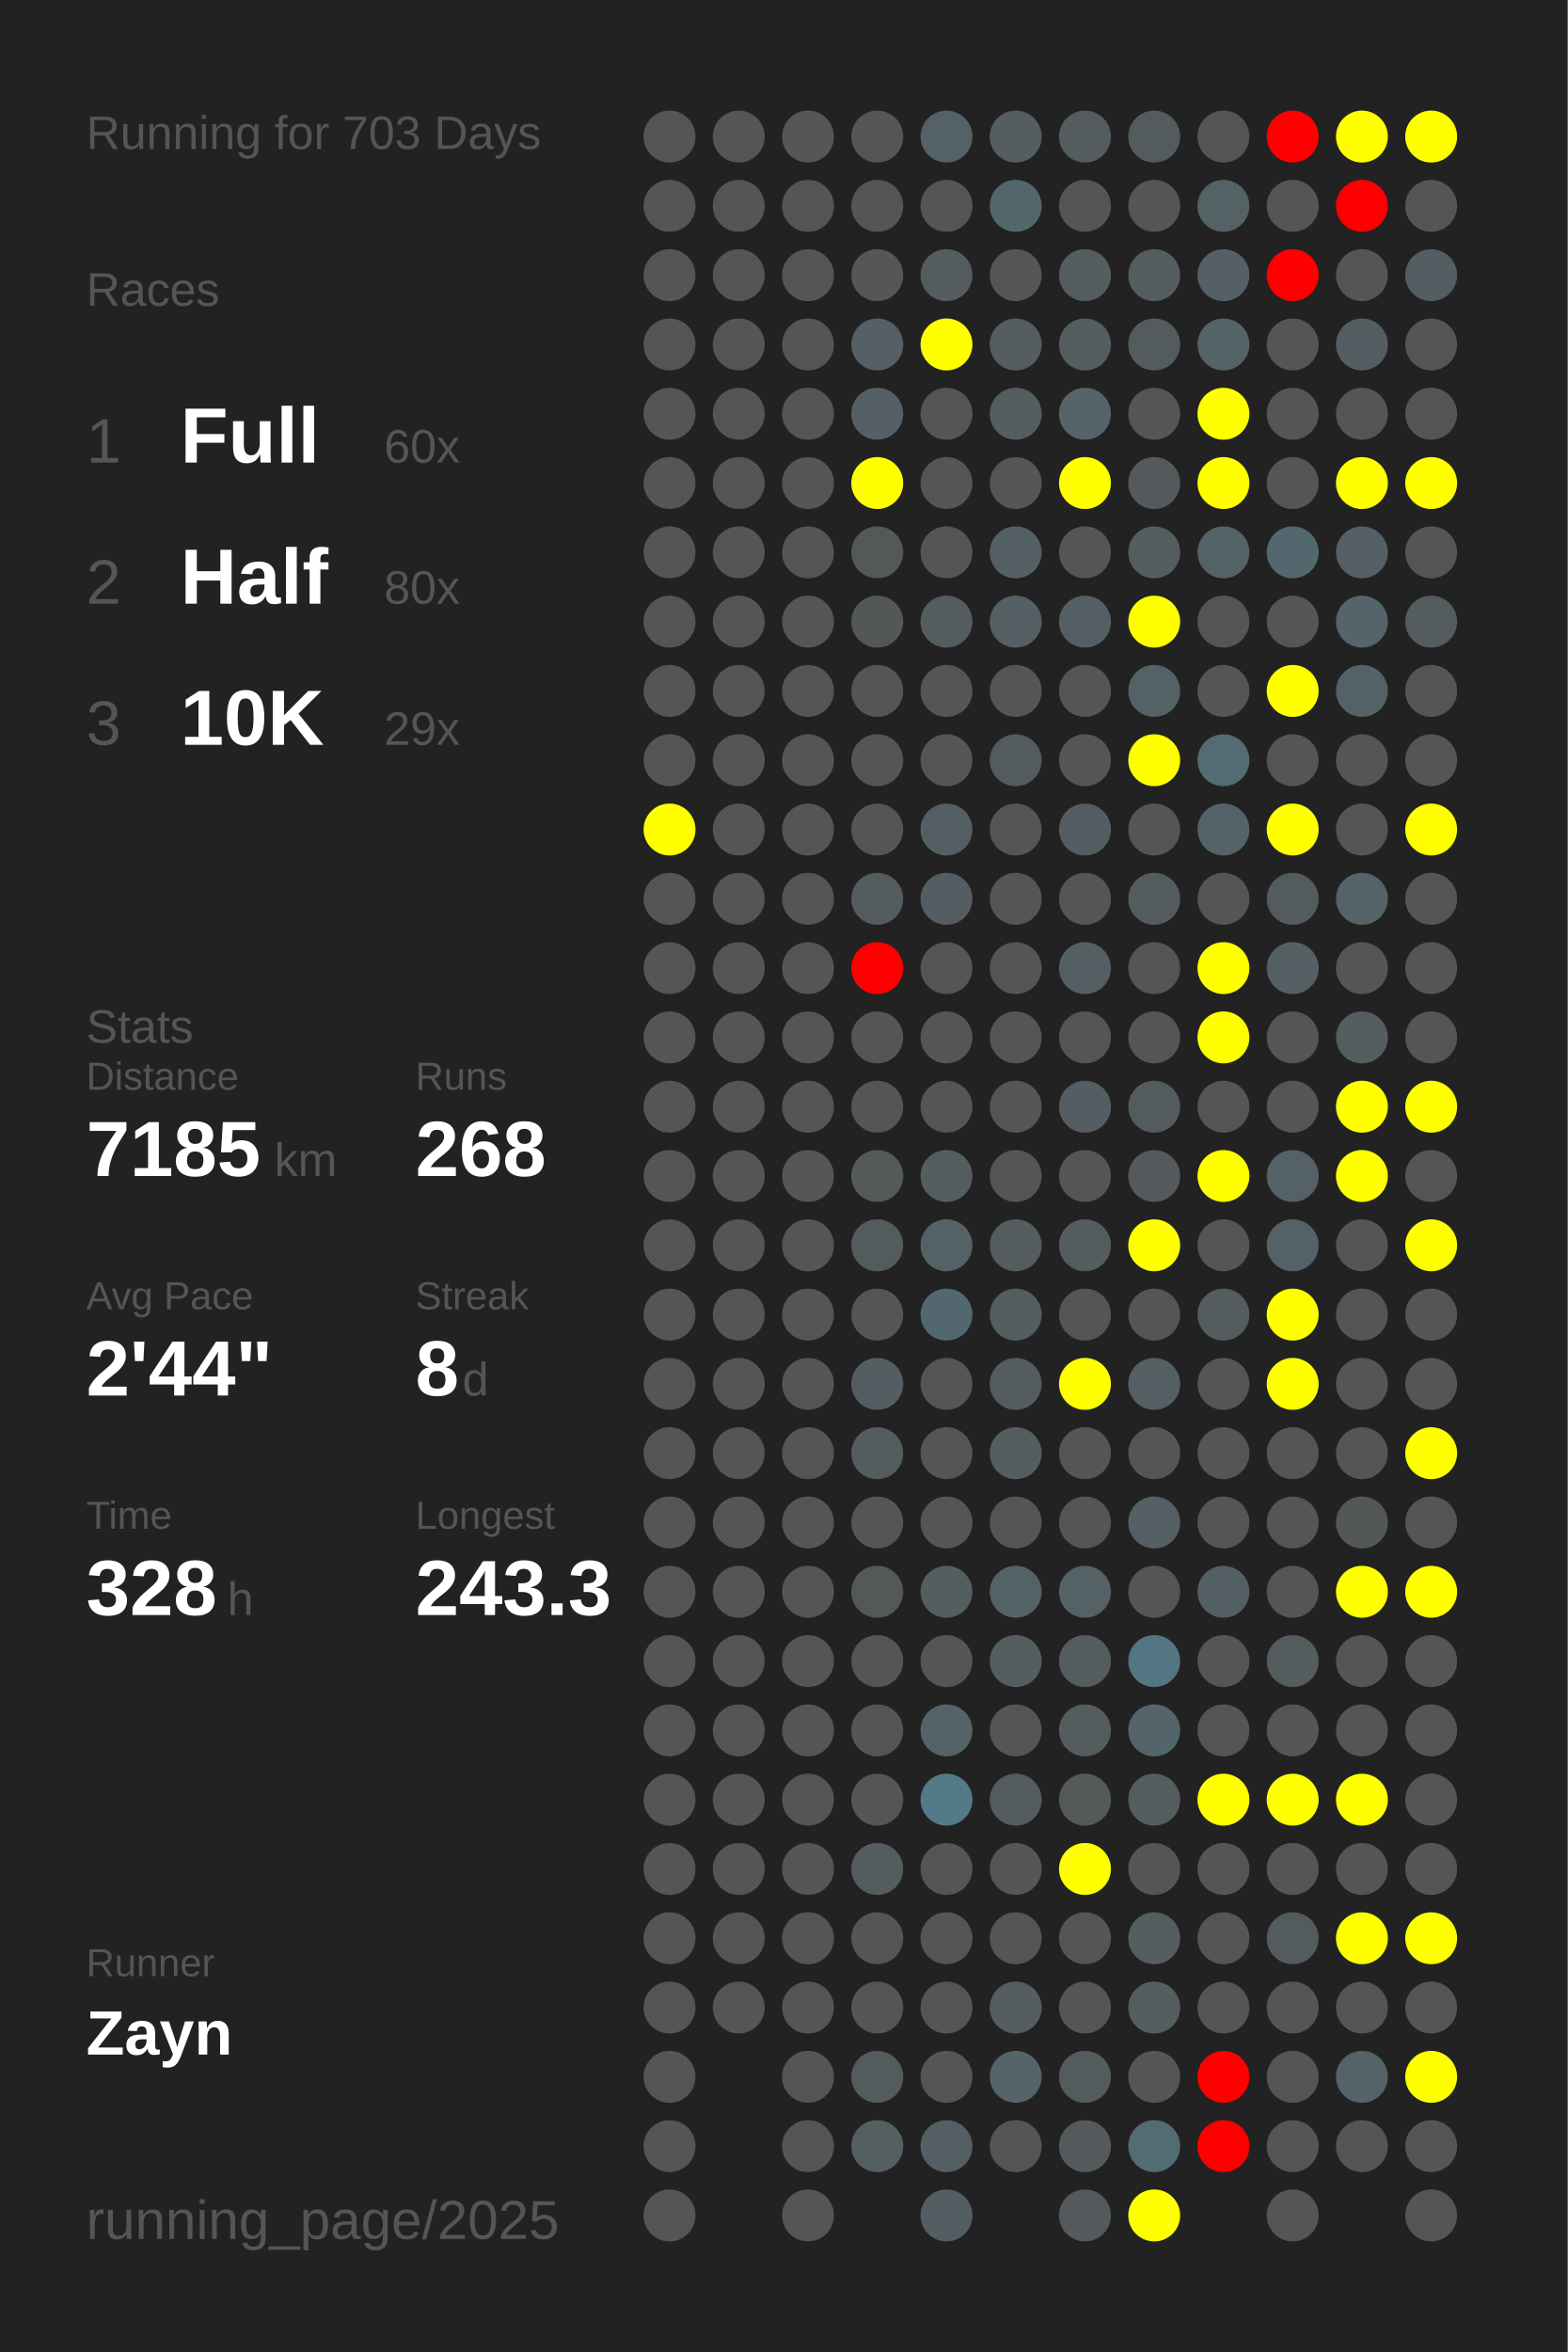
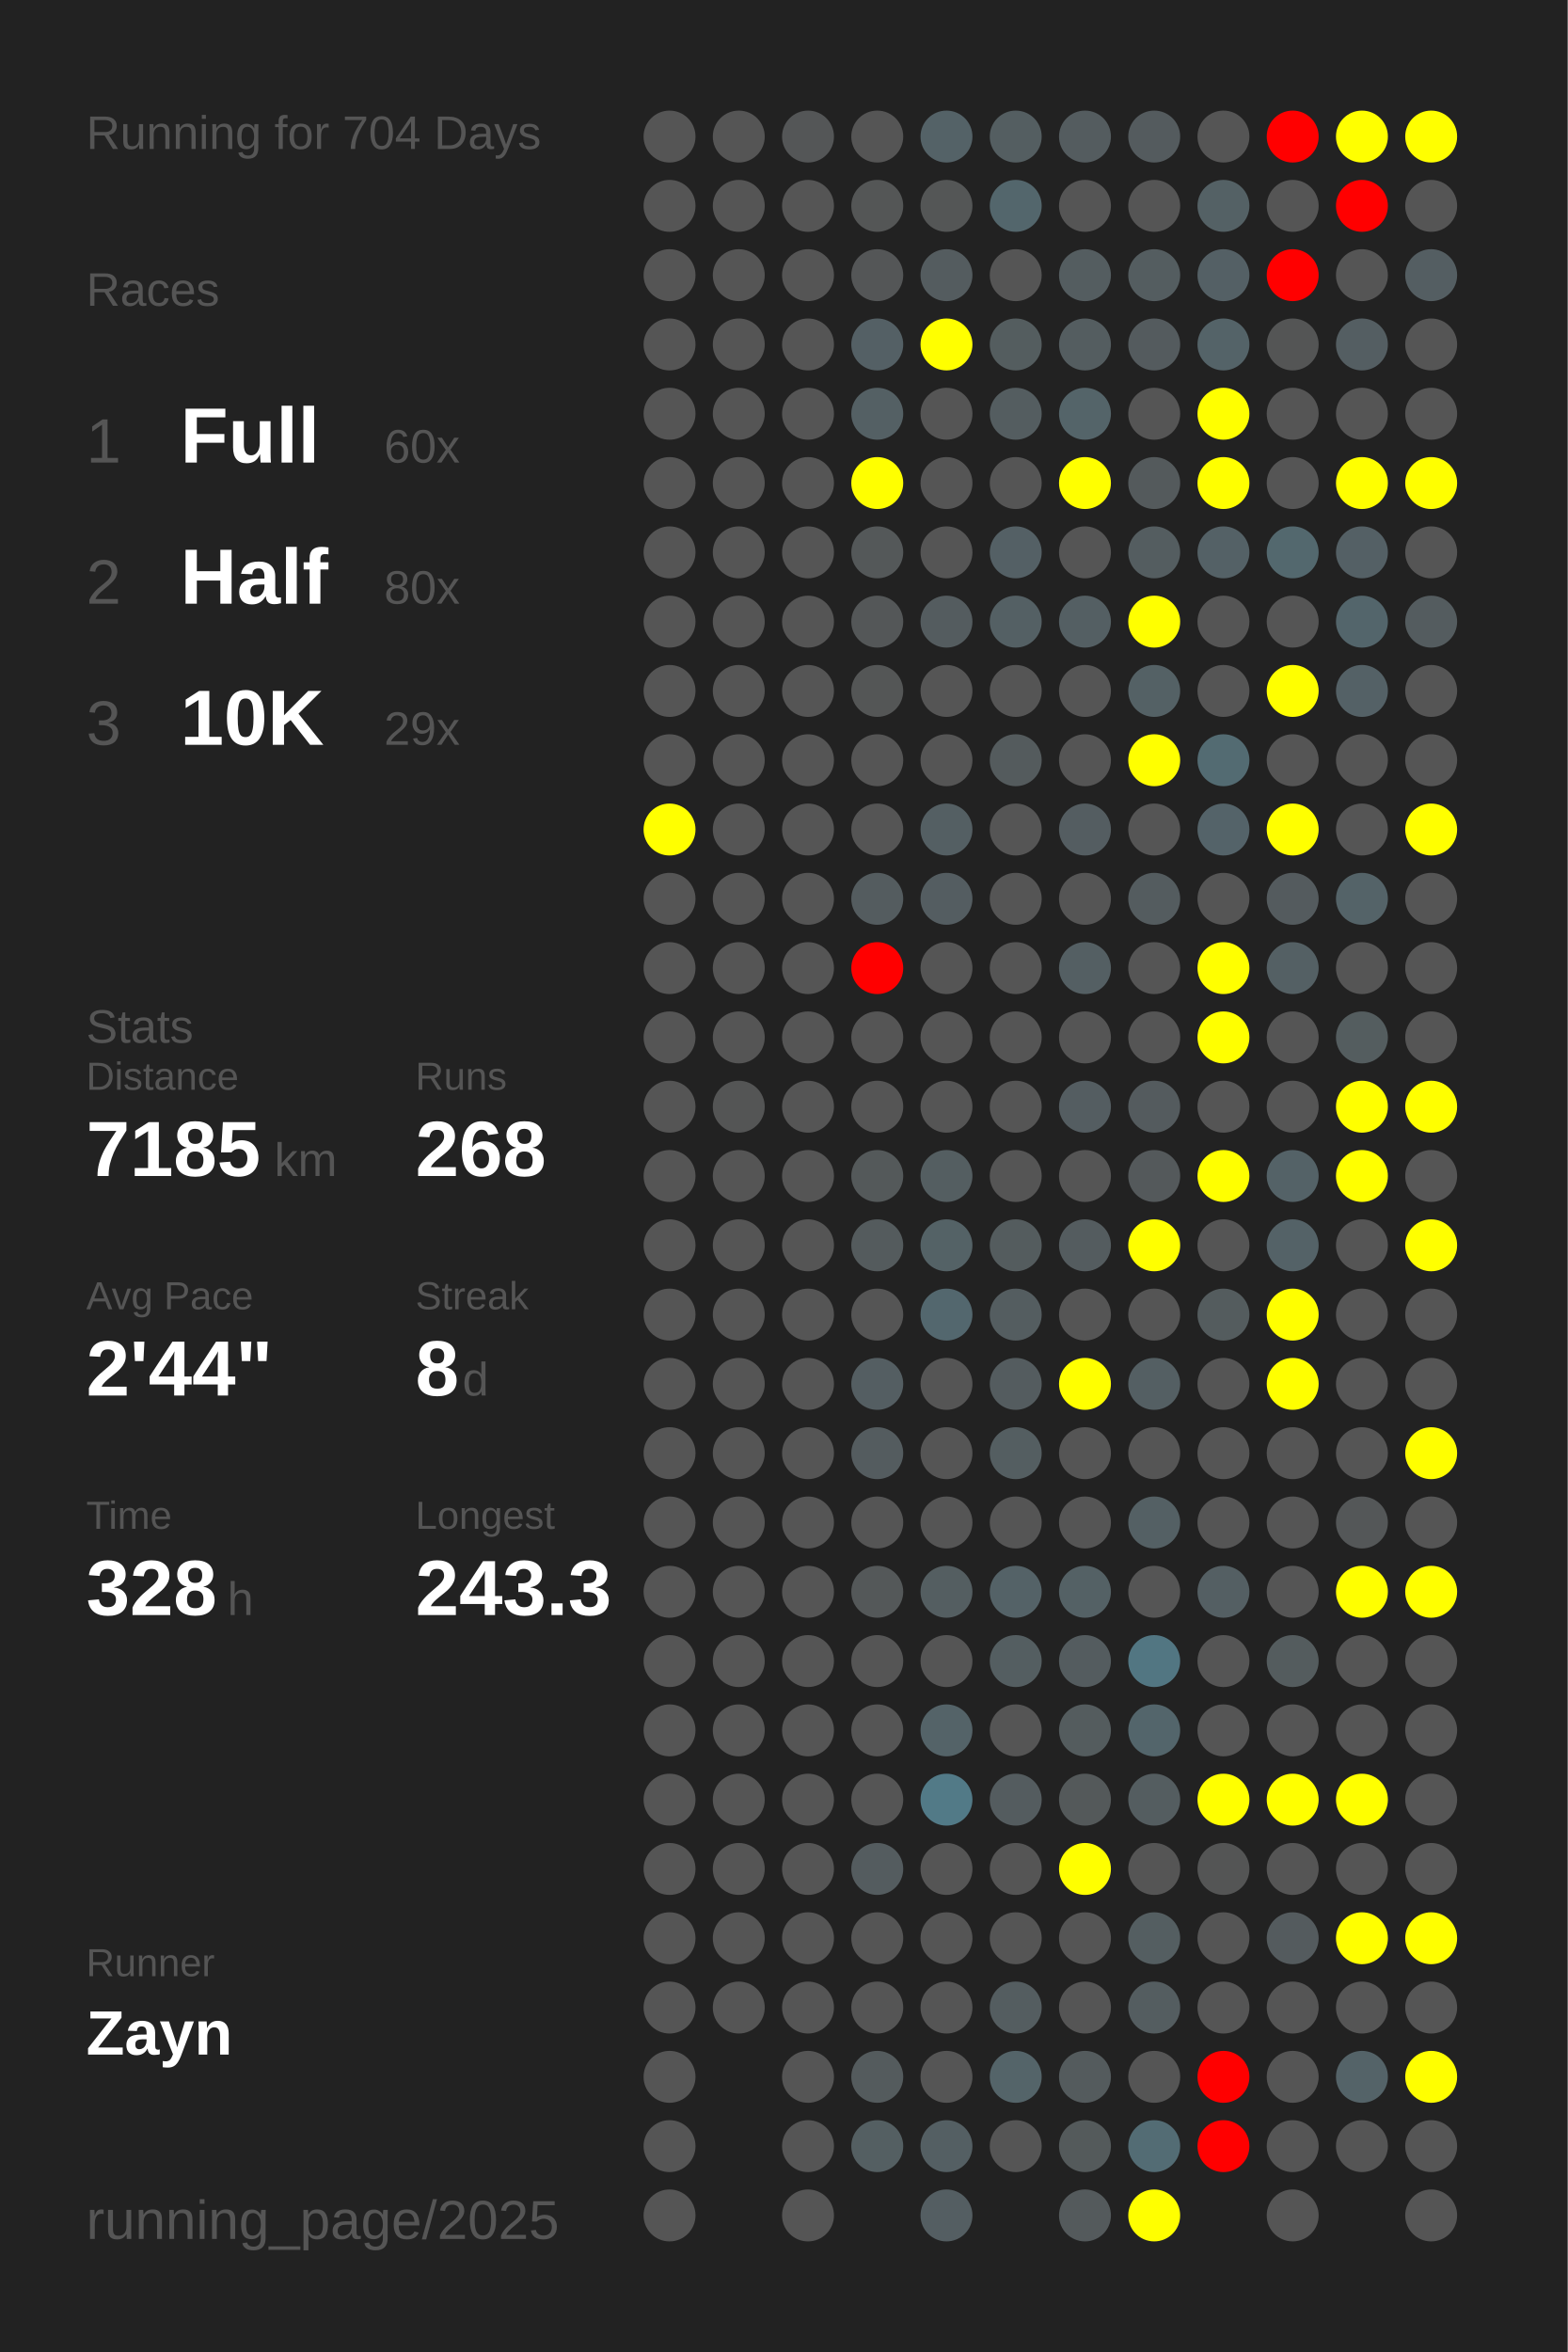
<svg xmlns="http://www.w3.org/2000/svg" baseProfile="full" height="300mm" version="1.1" viewBox="0,0,200,300" width="200mm">
  <defs />
  <rect fill="#222222" height="300" width="200" x="0" y="0" />
-   <text fill="#555555" style="font-size:6px; font-family:Arial;" x="11" y="19">Running for 703 Days</text>
+   <text fill="#555555" style="font-size:6px; font-family:Arial;" x="11" y="19">Running for 704 Days</text>
  <text fill="#555555" style="font-size:6px; font-family:Arial;" x="11" y="39">Races</text>
  <text fill="#555555" style="font-size:8px; font-family:Arial;" x="11" y="59">1</text>
  <text fill="#FFFFFF" style="font-size:10px; font-family:Arial; font-weight:bold;" x="23" y="59">Full</text>
  <text fill="#555555" style="font-size:6px; font-family:Arial;" x="49" y="59">60x</text>
  <text fill="#555555" style="font-size:8px; font-family:Arial;" x="11" y="77">2</text>
  <text fill="#FFFFFF" style="font-size:10px; font-family:Arial; font-weight:bold;" x="23" y="77">Half</text>
  <text fill="#555555" style="font-size:6px; font-family:Arial;" x="49" y="77">80x</text>
  <text fill="#555555" style="font-size:8px; font-family:Arial;" x="11" y="95">3</text>
  <text fill="#FFFFFF" style="font-size:10px; font-family:Arial; font-weight:bold;" x="23" y="95">10K</text>
  <text fill="#555555" style="font-size:6px; font-family:Arial;" x="49" y="95">29x</text>
  <text fill="#555555" style="font-size:6px; font-family:Arial;" x="11" y="133">Stats</text>
  <text fill="#555555" style="font-size:5px; font-family:Arial;" x="11" y="139">Distance</text>
  <text fill="#FFFFFF" style="font-size:10px; font-family:Arial; font-weight:bold;" x="11" y="150">7185</text>
  <text fill="#555555" style="font-size:6px; font-family:Arial;" x="35" y="150">km</text>
  <text fill="#555555" style="font-size:5px; font-family:Arial;" x="53" y="139">Runs</text>
  <text fill="#FFFFFF" style="font-size:10px; font-family:Arial; font-weight:bold;" x="53" y="150">268</text>
  <text fill="#555555" style="font-size:5px; font-family:Arial;" x="11" y="167">Avg Pace</text>
  <text fill="#FFFFFF" style="font-size:10px; font-family:Arial; font-weight:bold;" x="11" y="178">2'44"</text>
  <text fill="#555555" style="font-size:5px; font-family:Arial;" x="53" y="167">Streak</text>
  <text fill="#FFFFFF" style="font-size:10px; font-family:Arial; font-weight:bold;" x="53" y="178">8</text>
  <text fill="#555555" style="font-size:6px; font-family:Arial;" x="59" y="178">d</text>
  <text fill="#555555" style="font-size:5px; font-family:Arial;" x="11" y="195">Time</text>
  <text fill="#FFFFFF" style="font-size:10px; font-family:Arial; font-weight:bold;" x="11" y="206">328</text>
  <text fill="#555555" style="font-size:6px; font-family:Arial;" x="29" y="206">h</text>
  <text fill="#555555" style="font-size:5px; font-family:Arial;" x="53" y="195">Longest</text>
  <text fill="#FFFFFF" style="font-size:10px; font-family:Arial; font-weight:bold;" x="53" y="206">243.3</text>
  <text fill="#555555" style="font-size:5px; font-family:Arial;" x="11" y="252.065">Runner</text>
  <text fill="#FFFFFF" style="font-size:8px; font-family:Arial; font-weight:bold;" x="11" y="262.065">Zayn</text>
  <text fill="#555555" style="font-size:7px; font-family:Arial;" x="11" y="285.581">running_page/2025</text>
  <circle cx="85.417" cy="17.419" fill="#555555" r="3.312" />
  <circle cx="85.417" cy="26.258" fill="#555555" r="3.312" />
  <circle cx="85.417" cy="35.097" fill="#555555" r="3.312" />
  <circle cx="85.417" cy="43.935" fill="#555555" r="3.312" />
  <circle cx="85.417" cy="52.774" fill="#555555" r="3.312" />
  <circle cx="85.417" cy="61.613" fill="#555555" r="3.312" />
  <circle cx="85.417" cy="70.452" fill="#555555" r="3.312" />
  <circle cx="85.417" cy="79.29" fill="#555555" r="3.312" />
  <circle cx="85.417" cy="88.129" fill="#555555" r="3.312" />
  <circle cx="85.417" cy="96.968" fill="#555555" r="3.312" />
  <circle cx="85.417" cy="105.806" fill="yellow" r="3.312" />
  <circle cx="85.417" cy="114.645" fill="#555555" r="3.312" />
  <circle cx="85.417" cy="123.484" fill="#555555" r="3.312" />
  <circle cx="85.417" cy="132.323" fill="#555555" r="3.312" />
  <circle cx="85.417" cy="141.161" fill="#555555" r="3.312" />
  <circle cx="85.417" cy="150" fill="#555555" r="3.312" />
  <circle cx="85.417" cy="158.839" fill="#555555" r="3.312" />
  <circle cx="85.417" cy="167.677" fill="#555555" r="3.312" />
  <circle cx="85.417" cy="176.516" fill="#555555" r="3.312" />
  <circle cx="85.417" cy="185.355" fill="#555555" r="3.312" />
  <circle cx="85.417" cy="194.194" fill="#555555" r="3.312" />
  <circle cx="85.417" cy="203.032" fill="#555555" r="3.312" />
  <circle cx="85.417" cy="211.871" fill="#555555" r="3.312" />
  <circle cx="85.417" cy="220.71" fill="#555555" r="3.312" />
  <circle cx="85.417" cy="229.548" fill="#555555" r="3.312" />
  <circle cx="85.417" cy="238.387" fill="#555555" r="3.312" />
  <circle cx="85.417" cy="247.226" fill="#555555" r="3.312" />
  <circle cx="85.417" cy="256.065" fill="#555555" r="3.312" />
  <circle cx="85.417" cy="264.903" fill="#555555" r="3.312" />
  <circle cx="85.417" cy="273.742" fill="#555555" r="3.312" />
  <circle cx="85.417" cy="282.581" fill="#555555" r="3.312" />
  <circle cx="94.25" cy="17.419" fill="#555555" r="3.312" />
  <circle cx="94.25" cy="26.258" fill="#555555" r="3.312" />
  <circle cx="94.25" cy="35.097" fill="#555555" r="3.312" />
  <circle cx="94.25" cy="43.935" fill="#555555" r="3.312" />
  <circle cx="94.25" cy="52.774" fill="#555555" r="3.312" />
  <circle cx="94.25" cy="61.613" fill="#555555" r="3.312" />
  <circle cx="94.25" cy="70.452" fill="#555555" r="3.312" />
  <circle cx="94.25" cy="79.29" fill="#555555" r="3.312" />
  <circle cx="94.25" cy="88.129" fill="#555555" r="3.312" />
  <circle cx="94.25" cy="96.968" fill="#555555" r="3.312" />
  <circle cx="94.25" cy="105.806" fill="#555555" r="3.312" />
  <circle cx="94.25" cy="114.645" fill="#555555" r="3.312" />
  <circle cx="94.25" cy="123.484" fill="#555555" r="3.312" />
  <circle cx="94.25" cy="132.323" fill="#555555" r="3.312" />
  <circle cx="94.25" cy="141.161" fill="#545555" r="3.312" />
  <circle cx="94.25" cy="150" fill="#555555" r="3.312" />
  <circle cx="94.25" cy="158.839" fill="#555555" r="3.312" />
  <circle cx="94.25" cy="167.677" fill="#555555" r="3.312" />
  <circle cx="94.25" cy="176.516" fill="#555555" r="3.312" />
  <circle cx="94.25" cy="185.355" fill="#555555" r="3.312" />
  <circle cx="94.25" cy="194.194" fill="#555555" r="3.312" />
  <circle cx="94.25" cy="203.032" fill="#555555" r="3.312" />
  <circle cx="94.25" cy="211.871" fill="#555555" r="3.312" />
  <circle cx="94.25" cy="220.71" fill="#555555" r="3.312" />
  <circle cx="94.25" cy="229.548" fill="#555555" r="3.312" />
  <circle cx="94.25" cy="238.387" fill="#555555" r="3.312" />
  <circle cx="94.25" cy="247.226" fill="#555555" r="3.312" />
  <circle cx="94.25" cy="256.065" fill="#555555" r="3.312" />
  <circle cx="103.083" cy="17.419" fill="#545657" r="3.312" />
  <circle cx="103.083" cy="26.258" fill="#555555" r="3.312" />
  <circle cx="103.083" cy="35.097" fill="#555555" r="3.312" />
  <circle cx="103.083" cy="43.935" fill="#555555" r="3.312" />
  <circle cx="103.083" cy="52.774" fill="#555555" r="3.312" />
  <circle cx="103.083" cy="61.613" fill="#555555" r="3.312" />
  <circle cx="103.083" cy="70.452" fill="#555555" r="3.312" />
  <circle cx="103.083" cy="79.29" fill="#555555" r="3.312" />
  <circle cx="103.083" cy="88.129" fill="#555555" r="3.312" />
  <circle cx="103.083" cy="96.968" fill="#555555" r="3.312" />
  <circle cx="103.083" cy="105.806" fill="#555555" r="3.312" />
  <circle cx="103.083" cy="114.645" fill="#555555" r="3.312" />
  <circle cx="103.083" cy="123.484" fill="#555555" r="3.312" />
  <circle cx="103.083" cy="132.323" fill="#555555" r="3.312" />
  <circle cx="103.083" cy="141.161" fill="#555555" r="3.312" />
  <circle cx="103.083" cy="150" fill="#555555" r="3.312" />
  <circle cx="103.083" cy="158.839" fill="#555555" r="3.312" />
  <circle cx="103.083" cy="167.677" fill="#555555" r="3.312" />
  <circle cx="103.083" cy="176.516" fill="#555555" r="3.312" />
  <circle cx="103.083" cy="185.355" fill="#555555" r="3.312" />
  <circle cx="103.083" cy="194.194" fill="#555555" r="3.312" />
  <circle cx="103.083" cy="203.032" fill="#555555" r="3.312" />
  <circle cx="103.083" cy="211.871" fill="#555555" r="3.312" />
  <circle cx="103.083" cy="220.71" fill="#555555" r="3.312" />
  <circle cx="103.083" cy="229.548" fill="#555555" r="3.312" />
  <circle cx="103.083" cy="238.387" fill="#555555" r="3.312" />
  <circle cx="103.083" cy="247.226" fill="#555555" r="3.312" />
  <circle cx="103.083" cy="256.065" fill="#555555" r="3.312" />
  <circle cx="103.083" cy="264.903" fill="#555555" r="3.312" />
  <circle cx="103.083" cy="273.742" fill="#555555" r="3.312" />
  <circle cx="103.083" cy="282.581" fill="#555555" r="3.312" />
  <circle cx="111.917" cy="17.419" fill="#555555" r="3.312" />
  <circle cx="111.917" cy="26.258" fill="#545656" r="3.312" />
  <circle cx="111.917" cy="35.097" fill="#545657" r="3.312" />
  <circle cx="111.917" cy="43.935" fill="#546065" r="3.312" />
  <circle cx="111.917" cy="52.774" fill="#546064" r="3.312" />
  <circle cx="111.917" cy="61.613" fill="yellow" r="3.312" />
  <circle cx="111.917" cy="70.452" fill="#545859" r="3.312" />
  <circle cx="111.917" cy="79.29" fill="#545758" r="3.312" />
  <circle cx="111.917" cy="88.129" fill="#545656" r="3.312" />
  <circle cx="111.917" cy="96.968" fill="#555555" r="3.312" />
  <circle cx="111.917" cy="105.806" fill="#555555" r="3.312" />
  <circle cx="111.917" cy="114.645" fill="#545c5f" r="3.312" />
  <circle cx="111.917" cy="123.484" fill="red" r="3.312" />
  <circle cx="111.917" cy="132.323" fill="#555555" r="3.312" />
  <circle cx="111.917" cy="141.161" fill="#555555" r="3.312" />
  <circle cx="111.917" cy="150" fill="#54595a" r="3.312" />
  <circle cx="111.917" cy="158.839" fill="#545b5d" r="3.312" />
  <circle cx="111.917" cy="167.677" fill="#555555" r="3.312" />
  <circle cx="111.917" cy="176.516" fill="#545e62" r="3.312" />
  <circle cx="111.917" cy="185.355" fill="#545c5f" r="3.312" />
  <circle cx="111.917" cy="194.194" fill="#555555" r="3.312" />
  <circle cx="111.917" cy="203.032" fill="#545859" r="3.312" />
  <circle cx="111.917" cy="211.871" fill="#555555" r="3.312" />
  <circle cx="111.917" cy="220.71" fill="#555555" r="3.312" />
  <circle cx="111.917" cy="229.548" fill="#555555" r="3.312" />
  <circle cx="111.917" cy="238.387" fill="#545c5f" r="3.312" />
  <circle cx="111.917" cy="247.226" fill="#555555" r="3.312" />
  <circle cx="111.917" cy="256.065" fill="#555555" r="3.312" />
  <circle cx="111.917" cy="264.903" fill="#545b5d" r="3.312" />
  <circle cx="111.917" cy="273.742" fill="#545f62" r="3.312" />
  <circle cx="120.75" cy="17.419" fill="#546267" r="3.312" />
  <circle cx="120.75" cy="26.258" fill="#545656" r="3.312" />
  <circle cx="120.75" cy="35.097" fill="#545c5f" r="3.312" />
  <circle cx="120.75" cy="43.935" fill="yellow" r="3.312" />
  <circle cx="120.75" cy="52.774" fill="#555555" r="3.312" />
  <circle cx="120.75" cy="61.613" fill="#555555" r="3.312" />
  <circle cx="120.75" cy="70.452" fill="#555555" r="3.312" />
  <circle cx="120.75" cy="79.29" fill="#545c5f" r="3.312" />
  <circle cx="120.75" cy="88.129" fill="#555555" r="3.312" />
  <circle cx="120.75" cy="96.968" fill="#555555" r="3.312" />
  <circle cx="120.75" cy="105.806" fill="#545f63" r="3.312" />
  <circle cx="120.75" cy="114.645" fill="#545d61" r="3.312" />
  <circle cx="120.75" cy="123.484" fill="#555555" r="3.312" />
  <circle cx="120.75" cy="132.323" fill="#555555" r="3.312" />
  <circle cx="120.75" cy="141.161" fill="#555555" r="3.312" />
  <circle cx="120.75" cy="150" fill="#545e61" r="3.312" />
  <circle cx="120.75" cy="158.839" fill="#546266" r="3.312" />
  <circle cx="120.75" cy="167.677" fill="#53676e" r="3.312" />
  <circle cx="120.75" cy="176.516" fill="#555555" r="3.312" />
  <circle cx="120.75" cy="185.355" fill="#555555" r="3.312" />
  <circle cx="120.75" cy="194.194" fill="#555555" r="3.312" />
  <circle cx="120.75" cy="203.032" fill="#545e61" r="3.312" />
  <circle cx="120.75" cy="211.871" fill="#555555" r="3.312" />
  <circle cx="120.75" cy="220.71" fill="#546368" r="3.312" />
  <circle cx="120.75" cy="229.548" fill="#527a87" r="3.312" />
  <circle cx="120.75" cy="238.387" fill="#555555" r="3.312" />
  <circle cx="120.75" cy="247.226" fill="#555555" r="3.312" />
  <circle cx="120.75" cy="256.065" fill="#555555" r="3.312" />
  <circle cx="120.75" cy="264.903" fill="#555555" r="3.312" />
  <circle cx="120.75" cy="273.742" fill="#545f63" r="3.312" />
  <circle cx="120.75" cy="282.581" fill="#545e62" r="3.312" />
  <circle cx="129.583" cy="17.419" fill="#545e61" r="3.312" />
  <circle cx="129.583" cy="26.258" fill="#53666c" r="3.312" />
  <circle cx="129.583" cy="35.097" fill="#555555" r="3.312" />
  <circle cx="129.583" cy="43.935" fill="#545d5f" r="3.312" />
  <circle cx="129.583" cy="52.774" fill="#545d60" r="3.312" />
  <circle cx="129.583" cy="61.613" fill="#555555" r="3.312" />
  <circle cx="129.583" cy="70.452" fill="#546065" r="3.312" />
  <circle cx="129.583" cy="79.29" fill="#546064" r="3.312" />
  <circle cx="129.583" cy="88.129" fill="#555555" r="3.312" />
  <circle cx="129.583" cy="96.968" fill="#545b5d" r="3.312" />
  <circle cx="129.583" cy="105.806" fill="#555555" r="3.312" />
  <circle cx="129.583" cy="114.645" fill="#555555" r="3.312" />
  <circle cx="129.583" cy="123.484" fill="#555555" r="3.312" />
  <circle cx="129.583" cy="132.323" fill="#555555" r="3.312" />
  <circle cx="129.583" cy="141.161" fill="#555555" r="3.312" />
  <circle cx="129.583" cy="150" fill="#555555" r="3.312" />
  <circle cx="129.583" cy="158.839" fill="#545c5e" r="3.312" />
  <circle cx="129.583" cy="167.677" fill="#545d60" r="3.312" />
  <circle cx="129.583" cy="176.516" fill="#545c5f" r="3.312" />
  <circle cx="129.583" cy="185.355" fill="#545e61" r="3.312" />
  <circle cx="129.583" cy="194.194" fill="#555555" r="3.312" />
  <circle cx="129.583" cy="203.032" fill="#546267" r="3.312" />
  <circle cx="129.583" cy="211.871" fill="#545e61" r="3.312" />
  <circle cx="129.583" cy="220.71" fill="#555555" r="3.312" />
  <circle cx="129.583" cy="229.548" fill="#545c5f" r="3.312" />
  <circle cx="129.583" cy="238.387" fill="#555555" r="3.312" />
  <circle cx="129.583" cy="247.226" fill="#555555" r="3.312" />
  <circle cx="129.583" cy="256.065" fill="#545d60" r="3.312" />
  <circle cx="129.583" cy="264.903" fill="#546469" r="3.312" />
  <circle cx="129.583" cy="273.742" fill="#555555" r="3.312" />
  <circle cx="138.417" cy="17.419" fill="#545c5f" r="3.312" />
  <circle cx="138.417" cy="26.258" fill="#555555" r="3.312" />
  <circle cx="138.417" cy="35.097" fill="#545d60" r="3.312" />
  <circle cx="138.417" cy="43.935" fill="#545d60" r="3.312" />
  <circle cx="138.417" cy="52.774" fill="#546469" r="3.312" />
  <circle cx="138.417" cy="61.613" fill="yellow" r="3.312" />
  <circle cx="138.417" cy="70.452" fill="#555555" r="3.312" />
  <circle cx="138.417" cy="79.29" fill="#545f63" r="3.312" />
  <circle cx="138.417" cy="88.129" fill="#555555" r="3.312" />
  <circle cx="138.417" cy="96.968" fill="#555555" r="3.312" />
  <circle cx="138.417" cy="105.806" fill="#545d61" r="3.312" />
  <circle cx="138.417" cy="114.645" fill="#555555" r="3.312" />
  <circle cx="138.417" cy="123.484" fill="#545f63" r="3.312" />
  <circle cx="138.417" cy="132.323" fill="#555555" r="3.312" />
  <circle cx="138.417" cy="141.161" fill="#545d61" r="3.312" />
  <circle cx="138.417" cy="150" fill="#555555" r="3.312" />
  <circle cx="138.417" cy="158.839" fill="#545c5f" r="3.312" />
  <circle cx="138.417" cy="167.677" fill="#555555" r="3.312" />
  <circle cx="138.417" cy="176.516" fill="yellow" r="3.312" />
  <circle cx="138.417" cy="185.355" fill="#555555" r="3.312" />
  <circle cx="138.417" cy="194.194" fill="#555555" r="3.312" />
  <circle cx="138.417" cy="203.032" fill="#546165" r="3.312" />
  <circle cx="138.417" cy="211.871" fill="#545c5f" r="3.312" />
  <circle cx="138.417" cy="220.71" fill="#545c5e" r="3.312" />
  <circle cx="138.417" cy="229.548" fill="#54595a" r="3.312" />
  <circle cx="138.417" cy="238.387" fill="yellow" r="3.312" />
  <circle cx="138.417" cy="247.226" fill="#555555" r="3.312" />
  <circle cx="138.417" cy="256.065" fill="#555555" r="3.312" />
  <circle cx="138.417" cy="264.903" fill="#545b5d" r="3.312" />
  <circle cx="138.417" cy="273.742" fill="#545a5b" r="3.312" />
  <circle cx="138.417" cy="282.581" fill="#545a5c" r="3.312" />
  <circle cx="147.25" cy="17.419" fill="#545b5e" r="3.312" />
  <circle cx="147.25" cy="26.258" fill="#555555" r="3.312" />
  <circle cx="147.25" cy="35.097" fill="#545d60" r="3.312" />
  <circle cx="147.25" cy="43.935" fill="#545b5e" r="3.312" />
  <circle cx="147.25" cy="52.774" fill="#555555" r="3.312" />
  <circle cx="147.25" cy="61.613" fill="#545a5c" r="3.312" />
  <circle cx="147.25" cy="70.452" fill="#545d60" r="3.312" />
  <circle cx="147.25" cy="79.29" fill="yellow" r="3.312" />
  <circle cx="147.25" cy="88.129" fill="#546165" r="3.312" />
  <circle cx="147.25" cy="96.968" fill="yellow" r="3.312" />
  <circle cx="147.25" cy="105.806" fill="#555555" r="3.312" />
  <circle cx="147.25" cy="114.645" fill="#545c5f" r="3.312" />
  <circle cx="147.25" cy="123.484" fill="#555555" r="3.312" />
  <circle cx="147.25" cy="132.323" fill="#555555" r="3.312" />
  <circle cx="147.25" cy="141.161" fill="#545b5e" r="3.312" />
  <circle cx="147.25" cy="150" fill="#54595b" r="3.312" />
  <circle cx="147.25" cy="158.839" fill="yellow" r="3.312" />
  <circle cx="147.25" cy="167.677" fill="#555555" r="3.312" />
  <circle cx="147.25" cy="176.516" fill="#545f63" r="3.312" />
  <circle cx="147.25" cy="185.355" fill="#555555" r="3.312" />
  <circle cx="147.25" cy="194.194" fill="#546064" r="3.312" />
  <circle cx="147.25" cy="203.032" fill="#555555" r="3.312" />
  <circle cx="147.25" cy="211.871" fill="#527682" r="3.312" />
  <circle cx="147.25" cy="220.71" fill="#53656b" r="3.312" />
  <circle cx="147.25" cy="229.548" fill="#545d60" r="3.312" />
  <circle cx="147.25" cy="238.387" fill="#555555" r="3.312" />
  <circle cx="147.25" cy="247.226" fill="#545e61" r="3.312" />
  <circle cx="147.25" cy="256.065" fill="#545d60" r="3.312" />
  <circle cx="147.25" cy="264.903" fill="#555555" r="3.312" />
  <circle cx="147.25" cy="273.742" fill="#536c74" r="3.312" />
  <circle cx="147.25" cy="282.581" fill="yellow" r="3.312" />
  <circle cx="156.083" cy="17.419" fill="#555555" r="3.312" />
  <circle cx="156.083" cy="26.258" fill="#546165" r="3.312" />
  <circle cx="156.083" cy="35.097" fill="#546065" r="3.312" />
  <circle cx="156.083" cy="43.935" fill="#546368" r="3.312" />
  <circle cx="156.083" cy="52.774" fill="yellow" r="3.312" />
  <circle cx="156.083" cy="61.613" fill="yellow" r="3.312" />
  <circle cx="156.083" cy="70.452" fill="#546166" r="3.312" />
  <circle cx="156.083" cy="79.29" fill="#555555" r="3.312" />
  <circle cx="156.083" cy="88.129" fill="#555555" r="3.312" />
  <circle cx="156.083" cy="96.968" fill="#536b72" r="3.312" />
  <circle cx="156.083" cy="105.806" fill="#546369" r="3.312" />
  <circle cx="156.083" cy="114.645" fill="#555555" r="3.312" />
  <circle cx="156.083" cy="123.484" fill="yellow" r="3.312" />
  <circle cx="156.083" cy="132.323" fill="yellow" r="3.312" />
  <circle cx="156.083" cy="141.161" fill="#555555" r="3.312" />
  <circle cx="156.083" cy="150" fill="yellow" r="3.312" />
  <circle cx="156.083" cy="158.839" fill="#555555" r="3.312" />
  <circle cx="156.083" cy="167.677" fill="#545c5e" r="3.312" />
  <circle cx="156.083" cy="176.516" fill="#555555" r="3.312" />
  <circle cx="156.083" cy="185.355" fill="#555555" r="3.312" />
  <circle cx="156.083" cy="194.194" fill="#555555" r="3.312" />
  <circle cx="156.083" cy="203.032" fill="#545f63" r="3.312" />
  <circle cx="156.083" cy="211.871" fill="#555555" r="3.312" />
  <circle cx="156.083" cy="220.71" fill="#555555" r="3.312" />
  <circle cx="156.083" cy="229.548" fill="yellow" r="3.312" />
  <circle cx="156.083" cy="238.387" fill="#545555" r="3.312" />
  <circle cx="156.083" cy="247.226" fill="#555555" r="3.312" />
  <circle cx="156.083" cy="256.065" fill="#555555" r="3.312" />
  <circle cx="156.083" cy="264.903" fill="red" r="3.312" />
  <circle cx="156.083" cy="273.742" fill="red" r="3.312" />
  <circle cx="164.917" cy="17.419" fill="red" r="3.312" />
  <circle cx="164.917" cy="26.258" fill="#555555" r="3.312" />
  <circle cx="164.917" cy="35.097" fill="red" r="3.312" />
  <circle cx="164.917" cy="43.935" fill="#545555" r="3.312" />
  <circle cx="164.917" cy="52.774" fill="#555555" r="3.312" />
  <circle cx="164.917" cy="61.613" fill="#555555" r="3.312" />
  <circle cx="164.917" cy="70.452" fill="#53686e" r="3.312" />
  <circle cx="164.917" cy="79.29" fill="#555555" r="3.312" />
  <circle cx="164.917" cy="88.129" fill="yellow" r="3.312" />
  <circle cx="164.917" cy="96.968" fill="#555555" r="3.312" />
  <circle cx="164.917" cy="105.806" fill="yellow" r="3.312" />
  <circle cx="164.917" cy="114.645" fill="#545b5e" r="3.312" />
  <circle cx="164.917" cy="123.484" fill="#546064" r="3.312" />
  <circle cx="164.917" cy="132.323" fill="#555555" r="3.312" />
  <circle cx="164.917" cy="141.161" fill="#555555" r="3.312" />
  <circle cx="164.917" cy="150" fill="#546267" r="3.312" />
  <circle cx="164.917" cy="158.839" fill="#546267" r="3.312" />
  <circle cx="164.917" cy="167.677" fill="yellow" r="3.312" />
  <circle cx="164.917" cy="176.516" fill="yellow" r="3.312" />
  <circle cx="164.917" cy="185.355" fill="#555555" r="3.312" />
  <circle cx="164.917" cy="194.194" fill="#555555" r="3.312" />
  <circle cx="164.917" cy="203.032" fill="#555555" r="3.312" />
  <circle cx="164.917" cy="211.871" fill="#545c5e" r="3.312" />
  <circle cx="164.917" cy="220.71" fill="#555555" r="3.312" />
  <circle cx="164.917" cy="229.548" fill="yellow" r="3.312" />
  <circle cx="164.917" cy="238.387" fill="#555555" r="3.312" />
  <circle cx="164.917" cy="247.226" fill="#545b5e" r="3.312" />
  <circle cx="164.917" cy="256.065" fill="#555555" r="3.312" />
  <circle cx="164.917" cy="264.903" fill="#555555" r="3.312" />
  <circle cx="164.917" cy="273.742" fill="#555555" r="3.312" />
  <circle cx="164.917" cy="282.581" fill="#555555" r="3.312" />
  <circle cx="173.75" cy="17.419" fill="yellow" r="3.312" />
  <circle cx="173.75" cy="26.258" fill="red" r="3.312" />
  <circle cx="173.75" cy="35.097" fill="#555555" r="3.312" />
  <circle cx="173.75" cy="43.935" fill="#545e62" r="3.312" />
  <circle cx="173.75" cy="52.774" fill="#555555" r="3.312" />
  <circle cx="173.75" cy="61.613" fill="yellow" r="3.312" />
  <circle cx="173.75" cy="70.452" fill="#546065" r="3.312" />
  <circle cx="173.75" cy="79.29" fill="#53656b" r="3.312" />
  <circle cx="173.75" cy="88.129" fill="#546166" r="3.312" />
  <circle cx="173.75" cy="96.968" fill="#555555" r="3.312" />
  <circle cx="173.75" cy="105.806" fill="#555555" r="3.312" />
  <circle cx="173.75" cy="114.645" fill="#546368" r="3.312" />
  <circle cx="173.75" cy="123.484" fill="#555555" r="3.312" />
  <circle cx="173.75" cy="132.323" fill="#545d5f" r="3.312" />
  <circle cx="173.75" cy="141.161" fill="yellow" r="3.312" />
  <circle cx="173.75" cy="150" fill="yellow" r="3.312" />
  <circle cx="173.75" cy="158.839" fill="#555555" r="3.312" />
  <circle cx="173.75" cy="167.677" fill="#555555" r="3.312" />
  <circle cx="173.75" cy="176.516" fill="#555555" r="3.312" />
  <circle cx="173.75" cy="185.355" fill="#555555" r="3.312" />
  <circle cx="173.75" cy="194.194" fill="#545758" r="3.312" />
  <circle cx="173.75" cy="203.032" fill="yellow" r="3.312" />
  <circle cx="173.75" cy="211.871" fill="#555555" r="3.312" />
  <circle cx="173.75" cy="220.71" fill="#555555" r="3.312" />
  <circle cx="173.75" cy="229.548" fill="yellow" r="3.312" />
  <circle cx="173.75" cy="238.387" fill="#555555" r="3.312" />
  <circle cx="173.75" cy="247.226" fill="yellow" r="3.312" />
  <circle cx="173.75" cy="256.065" fill="#555555" r="3.312" />
  <circle cx="173.75" cy="264.903" fill="#546368" r="3.312" />
  <circle cx="173.75" cy="273.742" fill="#555555" r="3.312" />
  <circle cx="182.583" cy="17.419" fill="yellow" r="3.312" />
  <circle cx="182.583" cy="26.258" fill="#555555" r="3.312" />
  <circle cx="182.583" cy="35.097" fill="#545e62" r="3.312" />
  <circle cx="182.583" cy="43.935" fill="#555555" r="3.312" />
  <circle cx="182.583" cy="52.774" fill="#555555" r="3.312" />
  <circle cx="182.583" cy="61.613" fill="yellow" r="3.312" />
  <circle cx="182.583" cy="70.452" fill="#555555" r="3.312" />
  <circle cx="182.583" cy="79.29" fill="#545c5f" r="3.312" />
  <circle cx="182.583" cy="88.129" fill="#555555" r="3.312" />
  <circle cx="182.583" cy="96.968" fill="#555555" r="3.312" />
  <circle cx="182.583" cy="105.806" fill="yellow" r="3.312" />
  <circle cx="182.583" cy="114.645" fill="#555555" r="3.312" />
  <circle cx="182.583" cy="123.484" fill="#555555" r="3.312" />
  <circle cx="182.583" cy="132.323" fill="#555555" r="3.312" />
  <circle cx="182.583" cy="141.161" fill="yellow" r="3.312" />
  <circle cx="182.583" cy="150" fill="#555555" r="3.312" />
  <circle cx="182.583" cy="158.839" fill="yellow" r="3.312" />
  <circle cx="182.583" cy="167.677" fill="#555555" r="3.312" />
  <circle cx="182.583" cy="176.516" fill="#555555" r="3.312" />
  <circle cx="182.583" cy="185.355" fill="yellow" r="3.312" />
  <circle cx="182.583" cy="194.194" fill="#555555" r="3.312" />
  <circle cx="182.583" cy="203.032" fill="yellow" r="3.312" />
  <circle cx="182.583" cy="211.871" fill="#555555" r="3.312" />
  <circle cx="182.583" cy="220.71" fill="#555555" r="3.312" />
  <circle cx="182.583" cy="229.548" fill="#555555" r="3.312" />
  <circle cx="182.583" cy="238.387" fill="#555555" r="3.312" />
  <circle cx="182.583" cy="247.226" fill="yellow" r="3.312" />
  <circle cx="182.583" cy="256.065" fill="#555555" r="3.312" />
  <circle cx="182.583" cy="264.903" fill="yellow" r="3.312" />
  <circle cx="182.583" cy="273.742" fill="#555555" r="3.312" />
  <circle cx="182.583" cy="282.581" fill="#555555" r="3.312" />
</svg>
